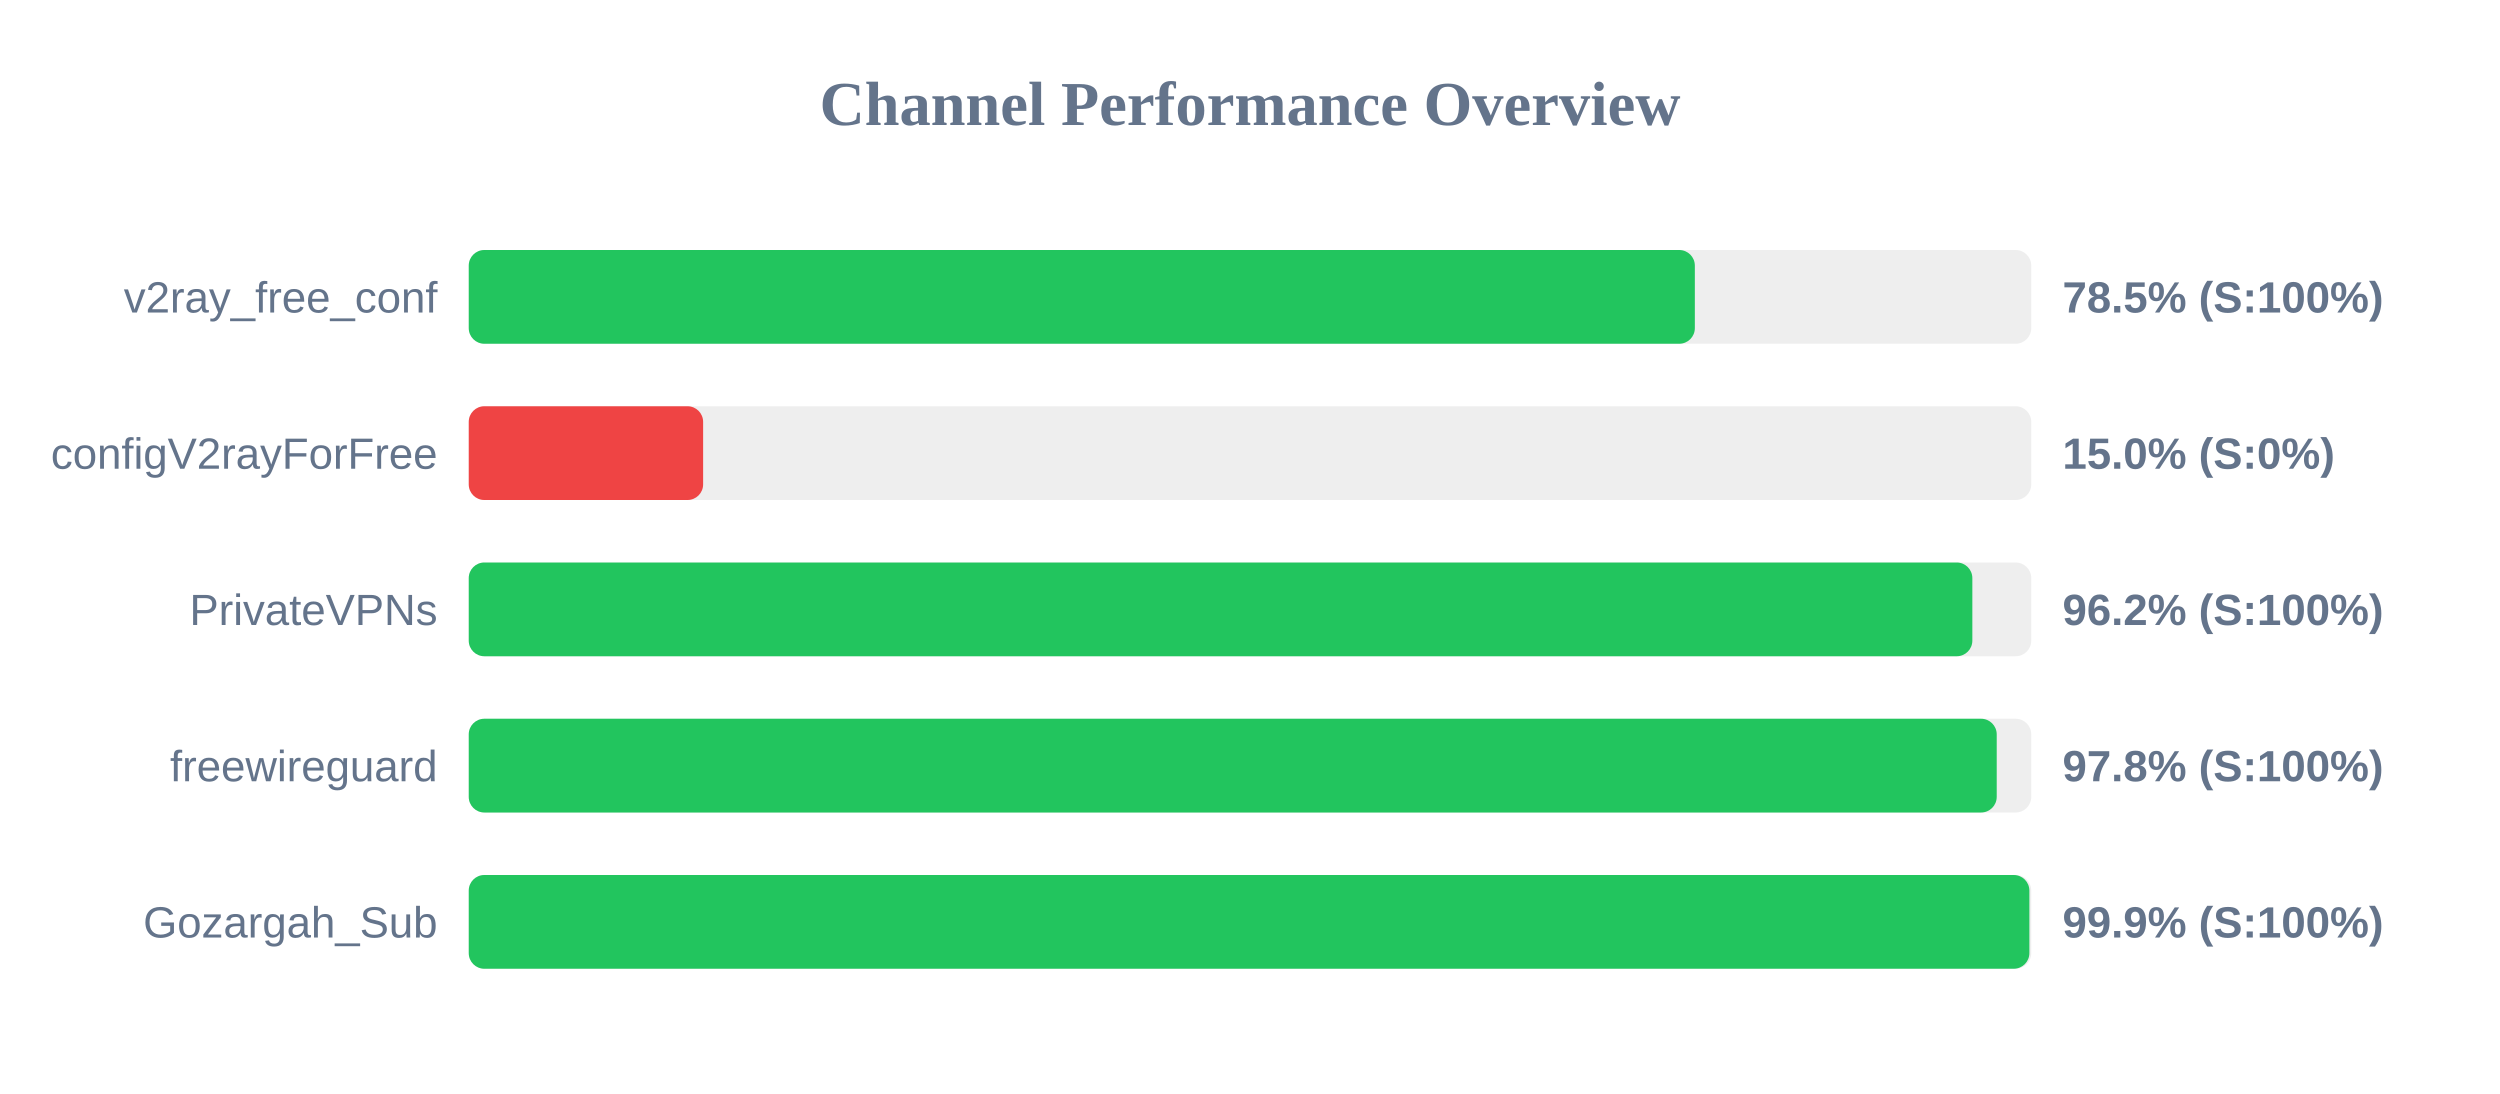
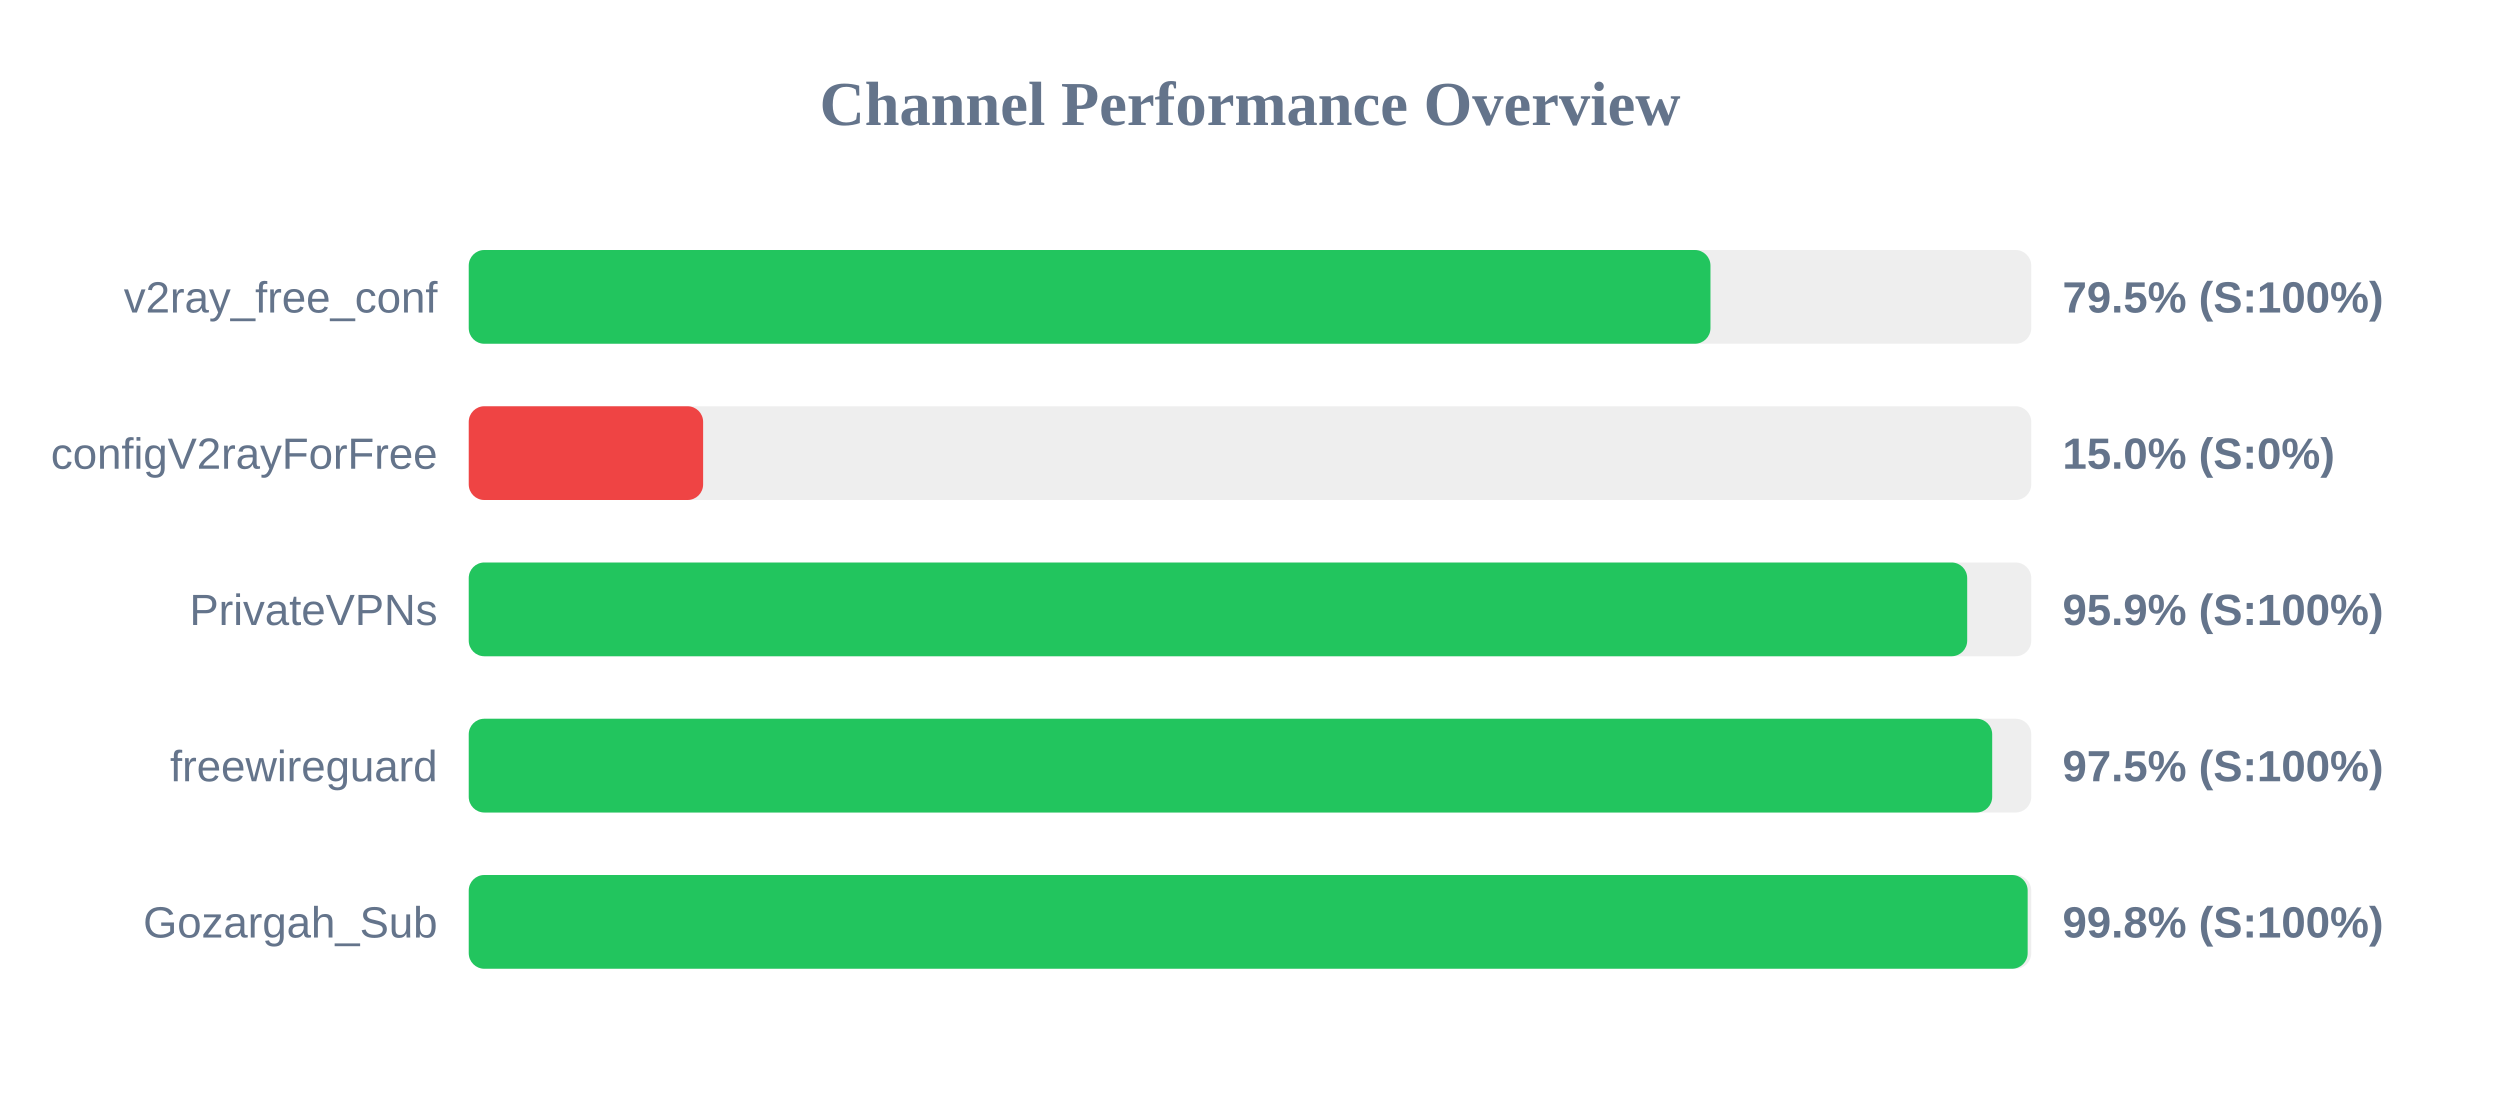
<svg xmlns="http://www.w3.org/2000/svg" width="800" height="350" version="1.1">
  <style>
        .row { font: 14px Arial; fill: #64748b; }
        .score { font: bold 14px Arial; fill: #64748b; }
    </style>
  <text x="400" y="40" text-anchor="middle" font-size="20px" font-weight="bold" fill="#64748b">Channel Performance Overview</text>
  <rect x="150" y="80" width="500" height="30" fill="#eee" rx="5" />
-   <rect x="150" y="80" width="392.35" height="30" fill="#22c55e" rx="5" />
+   <rect x="150" y="80" width="397.35" height="30" fill="#22c55e" rx="5" />
  <text x="140" y="100" text-anchor="end" class="row">v2ray_free_conf</text>
-   <text x="660" y="100" text-anchor="start" class="score">78.5% (S:100%)</text>
+   <text x="660" y="100" text-anchor="start" class="score">79.5% (S:100%)</text>
  <rect x="150" y="130" width="500" height="30" fill="#eee" rx="5" />
  <rect x="150" y="130" width="75.0" height="30" fill="#ef4444" rx="5" />
  <text x="140" y="150" text-anchor="end" class="row">configV2rayForFree</text>
  <text x="660" y="150" text-anchor="start" class="score">15.0% (S:0%)</text>
  <rect x="150" y="180" width="500" height="30" fill="#eee" rx="5" />
-   <rect x="150" y="180" width="481.15" height="30" fill="#22c55e" rx="5" />
+   <rect x="150" y="180" width="479.5" height="30" fill="#22c55e" rx="5" />
  <text x="140" y="200" text-anchor="end" class="row">PrivateVPNs</text>
-   <text x="660" y="200" text-anchor="start" class="score">96.2% (S:100%)</text>
+   <text x="660" y="200" text-anchor="start" class="score">95.9% (S:100%)</text>
  <rect x="150" y="230" width="500" height="30" fill="#eee" rx="5" />
-   <rect x="150" y="230" width="488.95" height="30" fill="#22c55e" rx="5" />
+   <rect x="150" y="230" width="487.5" height="30" fill="#22c55e" rx="5" />
  <text x="140" y="250" text-anchor="end" class="row">freewireguard</text>
-   <text x="660" y="250" text-anchor="start" class="score">97.8% (S:100%)</text>
+   <text x="660" y="250" text-anchor="start" class="score">97.5% (S:100%)</text>
  <rect x="150" y="280" width="500" height="30" fill="#eee" rx="5" />
-   <rect x="150" y="280" width="499.4" height="30" fill="#22c55e" rx="5" />
+   <rect x="150" y="280" width="498.85" height="30" fill="#22c55e" rx="5" />
  <text x="140" y="300" text-anchor="end" class="row">Gozargah_Sub</text>
-   <text x="660" y="300" text-anchor="start" class="score">99.9% (S:100%)</text>
+   <text x="660" y="300" text-anchor="start" class="score">99.8% (S:100%)</text>
</svg>
